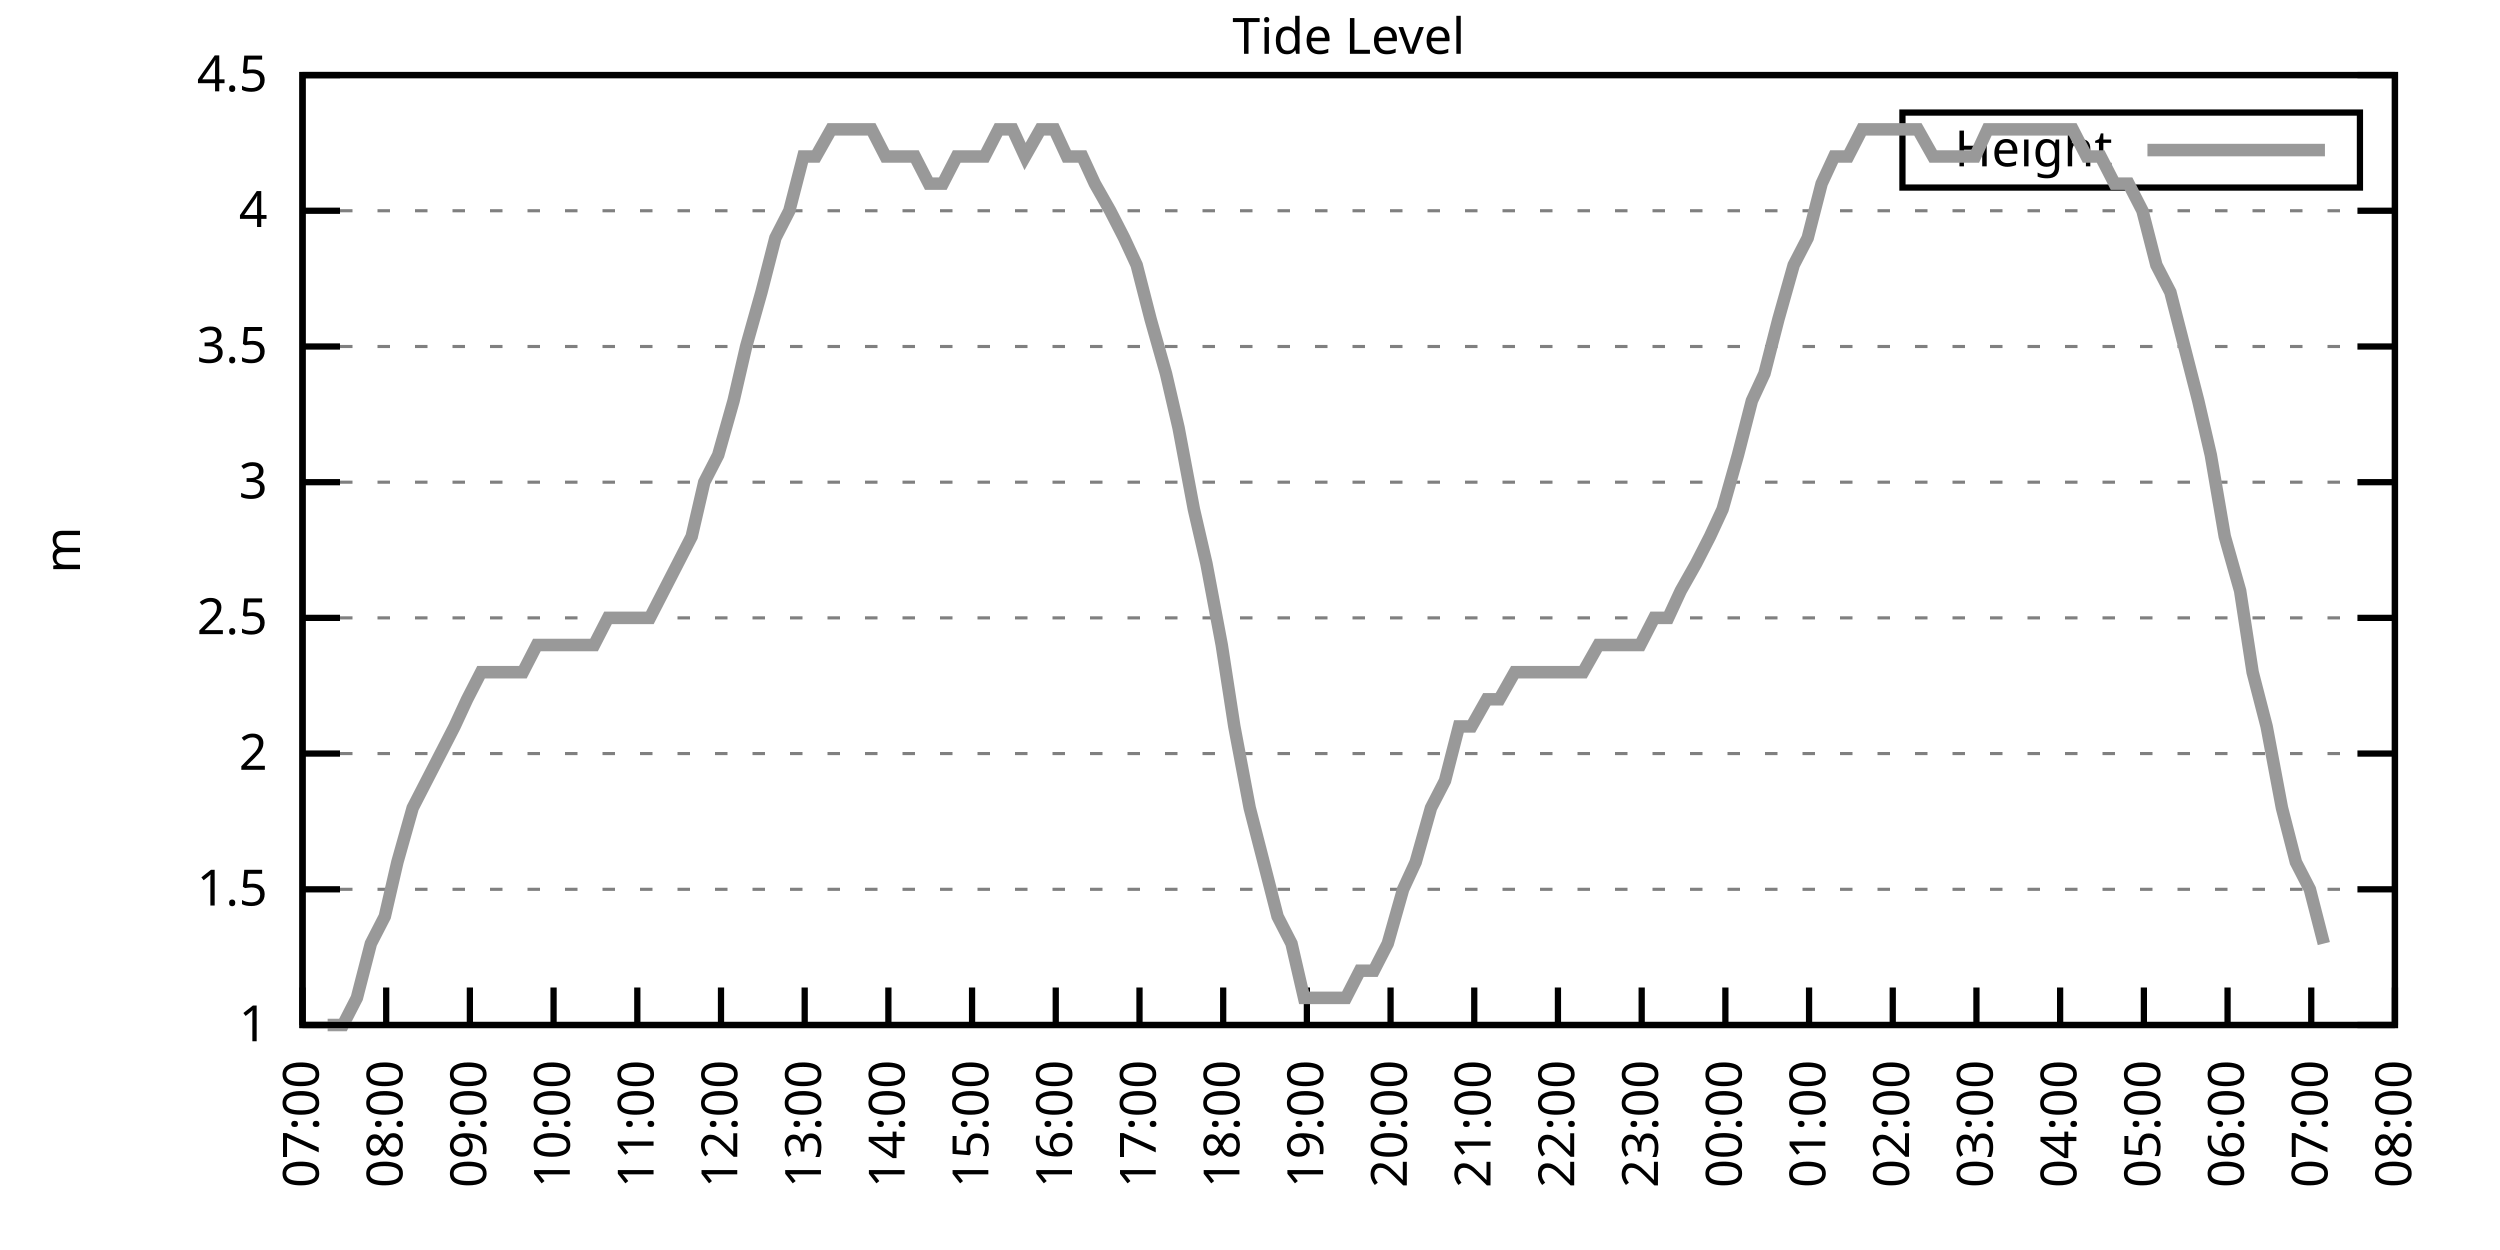
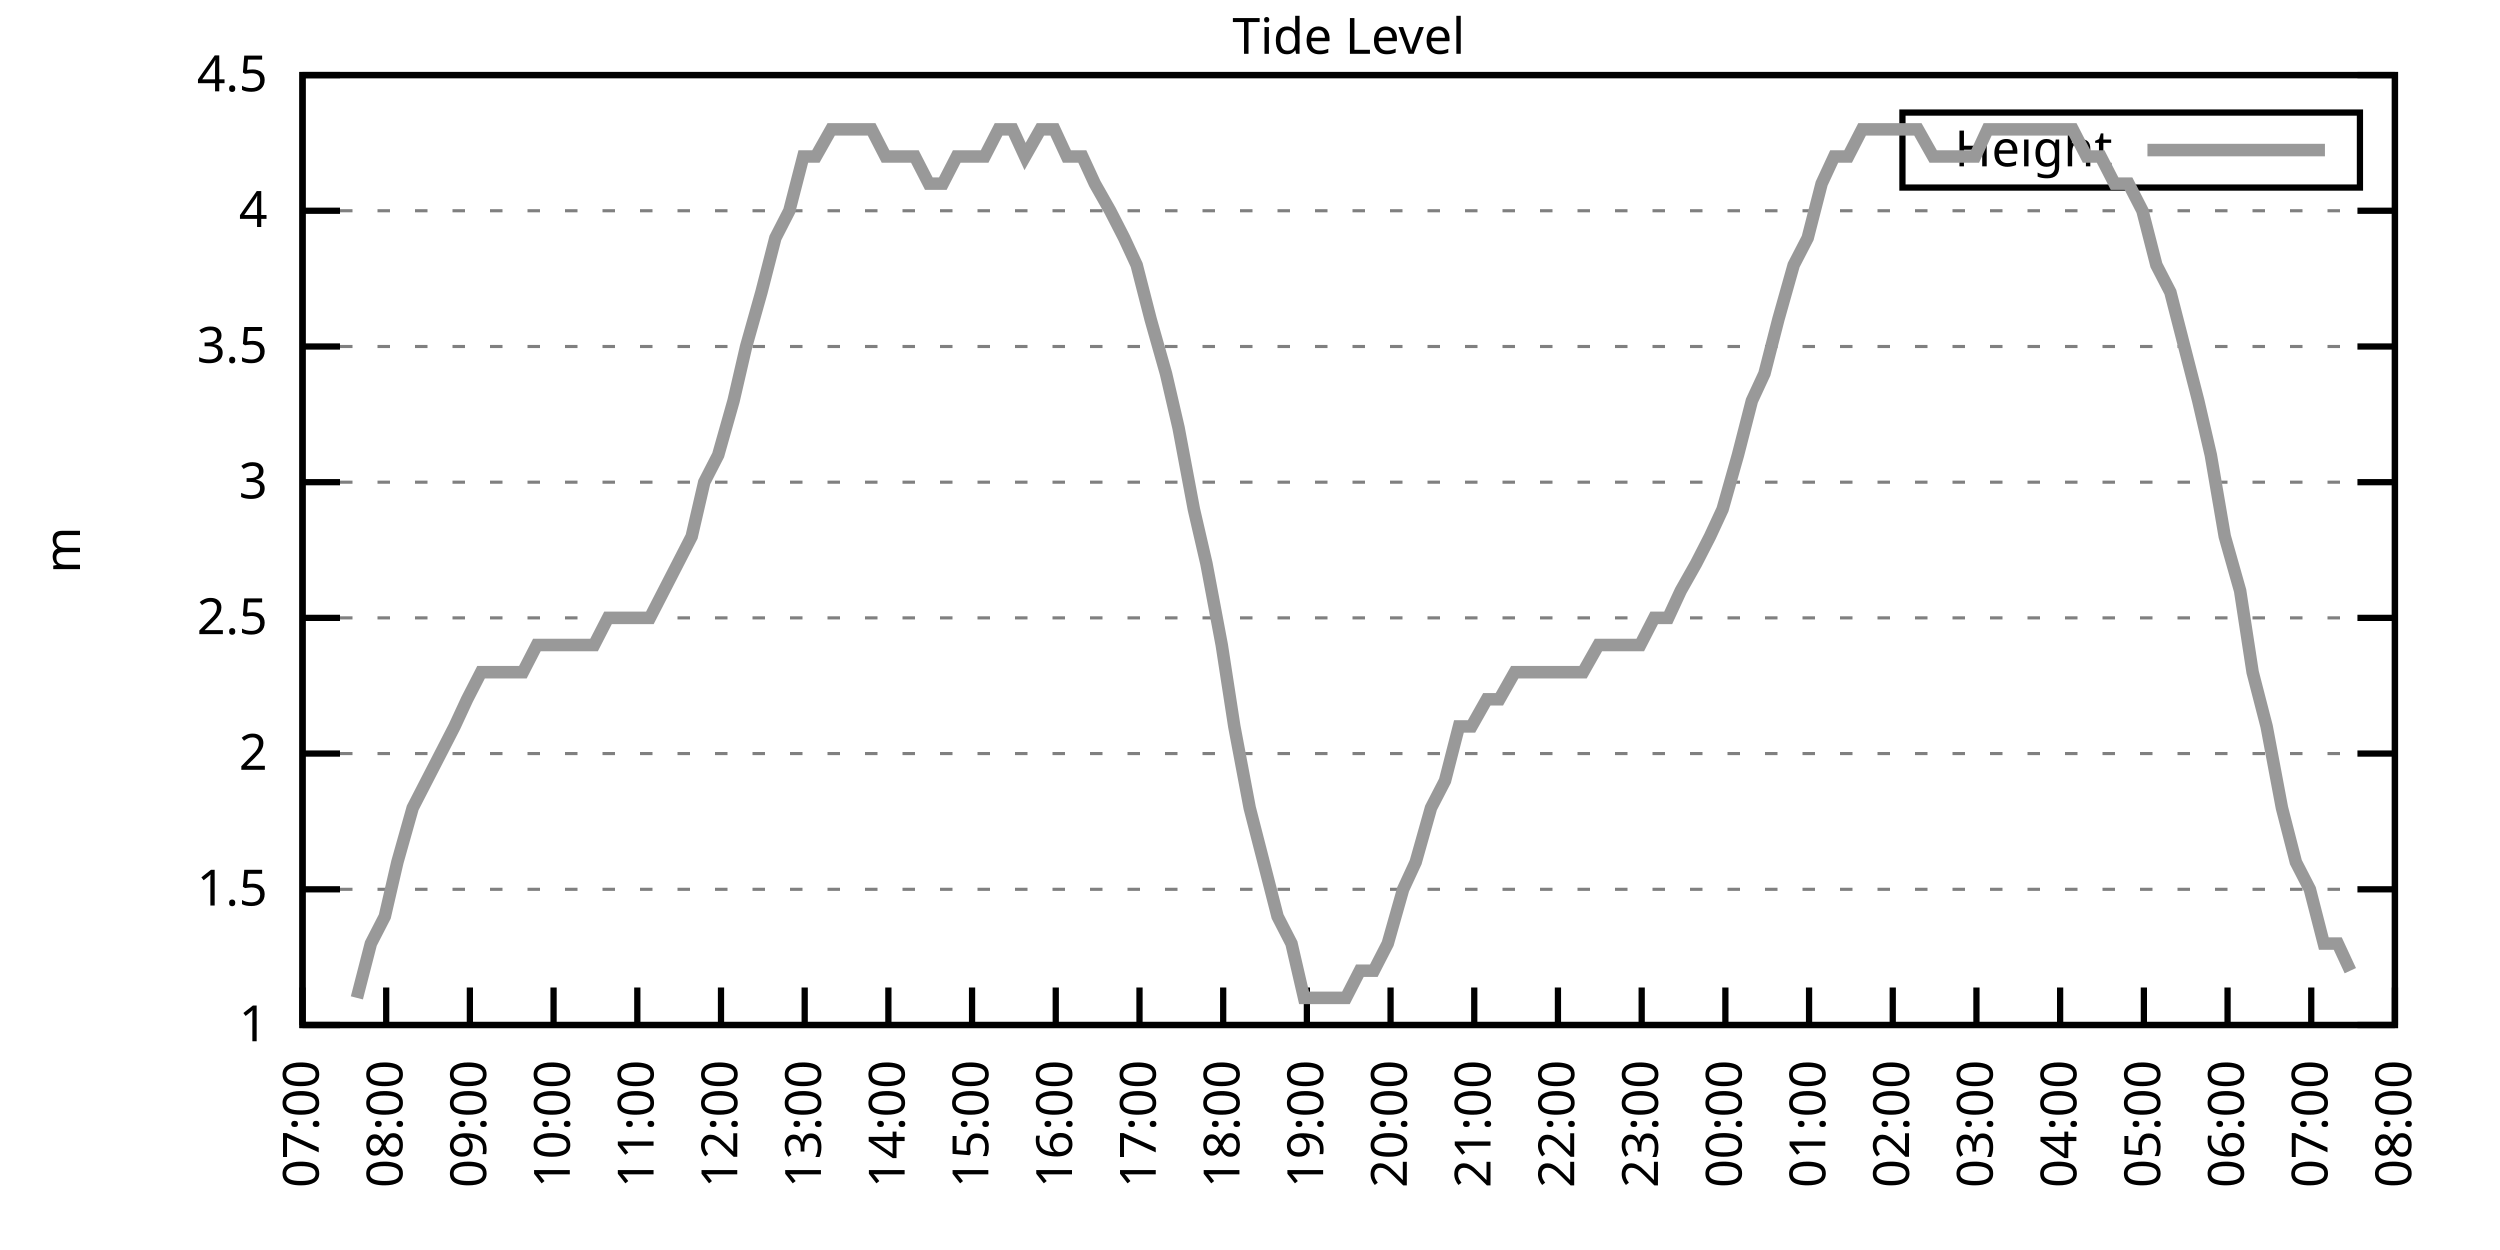
<svg xmlns="http://www.w3.org/2000/svg" xmlns:xlink="http://www.w3.org/1999/xlink" width="400" height="200" viewBox="0 0 400 200">
  <g id="gnuplot_canvas">
    <rect x="0" y="0" width="400" height="200" fill="none" />
    <defs>
      <circle id="gpDot" r="0.5" stroke-width="0.5" stroke="currentColor" />
      <path id="gpPt0" stroke-width="0.333" stroke="currentColor" d="M-1,0 h2 M0,-1 v2" />
      <path id="gpPt1" stroke-width="0.333" stroke="currentColor" d="M-1,-1 L1,1 M1,-1 L-1,1" />
      <path id="gpPt2" stroke-width="0.333" stroke="currentColor" d="M-1,0 L1,0 M0,-1 L0,1 M-1,-1 L1,1 M-1,1 L1,-1" />
      <rect id="gpPt3" stroke-width="0.333" stroke="currentColor" x="-1" y="-1" width="2" height="2" />
      <rect id="gpPt4" stroke-width="0.333" stroke="currentColor" fill="currentColor" x="-1" y="-1" width="2" height="2" />
      <circle id="gpPt5" stroke-width="0.333" stroke="currentColor" cx="0" cy="0" r="1" />
      <use xlink:href="#gpPt5" id="gpPt6" fill="currentColor" stroke="none" />
      <path id="gpPt7" stroke-width="0.333" stroke="currentColor" d="M0,-1.33 L-1.33,0.67 L1.33,0.67 z" />
      <use xlink:href="#gpPt7" id="gpPt8" fill="currentColor" stroke="none" />
      <use xlink:href="#gpPt7" id="gpPt9" stroke="currentColor" transform="rotate(180)" />
      <use xlink:href="#gpPt9" id="gpPt10" fill="currentColor" stroke="none" />
      <use xlink:href="#gpPt3" id="gpPt11" stroke="currentColor" transform="rotate(45)" />
      <use xlink:href="#gpPt11" id="gpPt12" fill="currentColor" stroke="none" />
      <path id="gpPt13" stroke-width="0.333" stroke="currentColor" d="M0,1.330 L1.265,0.411 L0.782,-1.067 L-0.782,-1.076 L-1.265,0.411 z" />
      <use xlink:href="#gpPt13" id="gpPt14" fill="currentColor" stroke="none" />
      <filter id="textbox" filterUnits="objectBoundingBox" x="0" y="0" height="1" width="1">
        <feFlood flood-color="white" flood-opacity="1" result="bgnd" />
        <feComposite in="SourceGraphic" in2="bgnd" operator="atop" />
      </filter>
      <filter id="greybox" filterUnits="objectBoundingBox" x="0" y="0" height="1" width="1">
        <feFlood flood-color="lightgrey" flood-opacity="1" result="grey" />
        <feComposite in="SourceGraphic" in2="grey" operator="atop" />
      </filter>
    </defs>
    <g fill="none" color="white" stroke="currentColor" stroke-width="1.00" stroke-linecap="butt" stroke-linejoin="miter">
</g>
    <g fill="none" color="black" stroke="currentColor" stroke-width="1.00" stroke-linecap="butt" stroke-linejoin="miter">
      <g stroke="none" shape-rendering="crispEdges">
        <polygon fill="rgb(255, 255, 255)" points="48.40,164.00 383.18,164.00 383.18,12.02 48.40,12.02 " />
      </g>
    </g>
    <g fill="none" color="black" stroke="currentColor" stroke-width="1.00" stroke-linecap="butt" stroke-linejoin="miter">
</g>
    <g fill="none" color="black" stroke="black" stroke-width="0.50" stroke-linecap="butt" stroke-linejoin="miter">
</g>
    <g fill="none" color="gray" stroke="currentColor" stroke-width="0.50" stroke-linecap="butt" stroke-linejoin="miter">
      <path stroke="gray" stroke-dasharray="2,4" class="gridline" d="M48.40,164.00 L383.19,164.00  " />
    </g>
    <g fill="none" color="gray" stroke="gray" stroke-width="1.00" stroke-linecap="butt" stroke-linejoin="miter">
</g>
    <g fill="none" color="black" stroke="currentColor" stroke-width="1.00" stroke-linecap="butt" stroke-linejoin="miter">
      <path stroke="black" d="M48.40,164.00 L54.40,164.00 M383.19,164.00 L377.19,164.00  " />
      <g transform="translate(42.80,166.60)" stroke="none" fill="black" font-family="Sans" font-size="8.00" text-anchor="end">
        <text>
          <tspan font-family="Sans"> 1</tspan>
        </text>
      </g>
    </g>
    <g fill="none" color="black" stroke="currentColor" stroke-width="1.00" stroke-linecap="butt" stroke-linejoin="miter">
</g>
    <g fill="none" color="black" stroke="black" stroke-width="0.50" stroke-linecap="butt" stroke-linejoin="miter">
</g>
    <g fill="none" color="gray" stroke="currentColor" stroke-width="0.50" stroke-linecap="butt" stroke-linejoin="miter">
      <path stroke="gray" stroke-dasharray="2,4" class="gridline" d="M48.40,142.29 L383.19,142.29  " />
    </g>
    <g fill="none" color="gray" stroke="gray" stroke-width="1.00" stroke-linecap="butt" stroke-linejoin="miter">
</g>
    <g fill="none" color="black" stroke="currentColor" stroke-width="1.00" stroke-linecap="butt" stroke-linejoin="miter">
      <path stroke="black" d="M48.40,142.29 L54.40,142.29 M383.19,142.29 L377.19,142.29  " />
      <g transform="translate(42.80,144.89)" stroke="none" fill="black" font-family="Sans" font-size="8.00" text-anchor="end">
        <text>
          <tspan font-family="Sans"> 1.5</tspan>
        </text>
      </g>
    </g>
    <g fill="none" color="black" stroke="currentColor" stroke-width="1.00" stroke-linecap="butt" stroke-linejoin="miter">
</g>
    <g fill="none" color="black" stroke="black" stroke-width="0.50" stroke-linecap="butt" stroke-linejoin="miter">
</g>
    <g fill="none" color="gray" stroke="currentColor" stroke-width="0.50" stroke-linecap="butt" stroke-linejoin="miter">
      <path stroke="gray" stroke-dasharray="2,4" class="gridline" d="M48.40,120.57 L383.19,120.57  " />
    </g>
    <g fill="none" color="gray" stroke="gray" stroke-width="1.00" stroke-linecap="butt" stroke-linejoin="miter">
</g>
    <g fill="none" color="black" stroke="currentColor" stroke-width="1.00" stroke-linecap="butt" stroke-linejoin="miter">
      <path stroke="black" d="M48.40,120.57 L54.40,120.57 M383.19,120.57 L377.19,120.57  " />
      <g transform="translate(42.80,123.17)" stroke="none" fill="black" font-family="Sans" font-size="8.00" text-anchor="end">
        <text>
          <tspan font-family="Sans"> 2</tspan>
        </text>
      </g>
    </g>
    <g fill="none" color="black" stroke="currentColor" stroke-width="1.00" stroke-linecap="butt" stroke-linejoin="miter">
</g>
    <g fill="none" color="black" stroke="black" stroke-width="0.50" stroke-linecap="butt" stroke-linejoin="miter">
</g>
    <g fill="none" color="gray" stroke="currentColor" stroke-width="0.50" stroke-linecap="butt" stroke-linejoin="miter">
      <path stroke="gray" stroke-dasharray="2,4" class="gridline" d="M48.40,98.86 L383.19,98.86  " />
    </g>
    <g fill="none" color="gray" stroke="gray" stroke-width="1.00" stroke-linecap="butt" stroke-linejoin="miter">
</g>
    <g fill="none" color="black" stroke="currentColor" stroke-width="1.00" stroke-linecap="butt" stroke-linejoin="miter">
      <path stroke="black" d="M48.40,98.86 L54.40,98.86 M383.19,98.86 L377.19,98.86  " />
      <g transform="translate(42.80,101.46)" stroke="none" fill="black" font-family="Sans" font-size="8.00" text-anchor="end">
        <text>
          <tspan font-family="Sans"> 2.5</tspan>
        </text>
      </g>
    </g>
    <g fill="none" color="black" stroke="currentColor" stroke-width="1.00" stroke-linecap="butt" stroke-linejoin="miter">
</g>
    <g fill="none" color="black" stroke="black" stroke-width="0.50" stroke-linecap="butt" stroke-linejoin="miter">
</g>
    <g fill="none" color="gray" stroke="currentColor" stroke-width="0.50" stroke-linecap="butt" stroke-linejoin="miter">
      <path stroke="gray" stroke-dasharray="2,4" class="gridline" d="M48.40,77.15 L383.19,77.15  " />
    </g>
    <g fill="none" color="gray" stroke="gray" stroke-width="1.00" stroke-linecap="butt" stroke-linejoin="miter">
</g>
    <g fill="none" color="black" stroke="currentColor" stroke-width="1.00" stroke-linecap="butt" stroke-linejoin="miter">
      <path stroke="black" d="M48.40,77.15 L54.40,77.15 M383.19,77.15 L377.19,77.15  " />
      <g transform="translate(42.80,79.75)" stroke="none" fill="black" font-family="Sans" font-size="8.00" text-anchor="end">
        <text>
          <tspan font-family="Sans"> 3</tspan>
        </text>
      </g>
    </g>
    <g fill="none" color="black" stroke="currentColor" stroke-width="1.00" stroke-linecap="butt" stroke-linejoin="miter">
</g>
    <g fill="none" color="black" stroke="black" stroke-width="0.50" stroke-linecap="butt" stroke-linejoin="miter">
</g>
    <g fill="none" color="gray" stroke="currentColor" stroke-width="0.50" stroke-linecap="butt" stroke-linejoin="miter">
      <path stroke="gray" stroke-dasharray="2,4" class="gridline" d="M48.40,55.44 L383.19,55.44  " />
    </g>
    <g fill="none" color="gray" stroke="gray" stroke-width="1.00" stroke-linecap="butt" stroke-linejoin="miter">
</g>
    <g fill="none" color="black" stroke="currentColor" stroke-width="1.00" stroke-linecap="butt" stroke-linejoin="miter">
      <path stroke="black" d="M48.40,55.44 L54.40,55.44 M383.19,55.44 L377.19,55.44  " />
      <g transform="translate(42.80,58.04)" stroke="none" fill="black" font-family="Sans" font-size="8.00" text-anchor="end">
        <text>
          <tspan font-family="Sans"> 3.5</tspan>
        </text>
      </g>
    </g>
    <g fill="none" color="black" stroke="currentColor" stroke-width="1.00" stroke-linecap="butt" stroke-linejoin="miter">
</g>
    <g fill="none" color="black" stroke="black" stroke-width="0.50" stroke-linecap="butt" stroke-linejoin="miter">
</g>
    <g fill="none" color="gray" stroke="currentColor" stroke-width="0.50" stroke-linecap="butt" stroke-linejoin="miter">
      <path stroke="gray" stroke-dasharray="2,4" class="gridline" d="M48.40,33.72 L383.19,33.72  " />
    </g>
    <g fill="none" color="gray" stroke="gray" stroke-width="1.00" stroke-linecap="butt" stroke-linejoin="miter">
</g>
    <g fill="none" color="black" stroke="currentColor" stroke-width="1.00" stroke-linecap="butt" stroke-linejoin="miter">
      <path stroke="black" d="M48.40,33.72 L54.40,33.72 M383.19,33.72 L377.19,33.72  " />
      <g transform="translate(42.80,36.32)" stroke="none" fill="black" font-family="Sans" font-size="8.00" text-anchor="end">
        <text>
          <tspan font-family="Sans"> 4</tspan>
        </text>
      </g>
    </g>
    <g fill="none" color="black" stroke="currentColor" stroke-width="1.00" stroke-linecap="butt" stroke-linejoin="miter">
</g>
    <g fill="none" color="black" stroke="black" stroke-width="0.50" stroke-linecap="butt" stroke-linejoin="miter">
</g>
    <g fill="none" color="gray" stroke="currentColor" stroke-width="0.50" stroke-linecap="butt" stroke-linejoin="miter">
      <path stroke="gray" stroke-dasharray="2,4" class="gridline" d="M48.40,12.01 L383.19,12.01  " />
    </g>
    <g fill="none" color="gray" stroke="gray" stroke-width="1.00" stroke-linecap="butt" stroke-linejoin="miter">
</g>
    <g fill="none" color="black" stroke="currentColor" stroke-width="1.00" stroke-linecap="butt" stroke-linejoin="miter">
      <path stroke="black" d="M48.40,12.01 L54.40,12.01 M383.19,12.01 L377.19,12.01  " />
      <g transform="translate(42.80,14.61)" stroke="none" fill="black" font-family="Sans" font-size="8.00" text-anchor="end">
        <text>
          <tspan font-family="Sans"> 4.5</tspan>
        </text>
      </g>
    </g>
    <g fill="none" color="black" stroke="currentColor" stroke-width="1.00" stroke-linecap="butt" stroke-linejoin="miter">
      <path stroke="black" d="M48.40,164.00 L48.40,158.00  " />
      <g transform="translate(51.00,169.60) rotate(270.00)" stroke="none" fill="black" font-family="Sans" font-size="8.00" text-anchor="end">
        <text>
          <tspan font-family="Sans">07:00</tspan>
        </text>
      </g>
    </g>
    <g fill="none" color="black" stroke="currentColor" stroke-width="1.00" stroke-linecap="butt" stroke-linejoin="miter">
      <path stroke="black" d="M61.79,164.00 L61.79,158.00  " />
      <g transform="translate(64.39,169.60) rotate(270.00)" stroke="none" fill="black" font-family="Sans" font-size="8.00" text-anchor="end">
        <text>
          <tspan font-family="Sans">08:00</tspan>
        </text>
      </g>
    </g>
    <g fill="none" color="black" stroke="currentColor" stroke-width="1.00" stroke-linecap="butt" stroke-linejoin="miter">
      <path stroke="black" d="M75.18,164.00 L75.18,158.00  " />
      <g transform="translate(77.78,169.60) rotate(270.00)" stroke="none" fill="black" font-family="Sans" font-size="8.00" text-anchor="end">
        <text>
          <tspan font-family="Sans">09:00</tspan>
        </text>
      </g>
    </g>
    <g fill="none" color="black" stroke="currentColor" stroke-width="1.00" stroke-linecap="butt" stroke-linejoin="miter">
      <path stroke="black" d="M88.57,164.00 L88.57,158.00  " />
      <g transform="translate(91.17,169.60) rotate(270.00)" stroke="none" fill="black" font-family="Sans" font-size="8.00" text-anchor="end">
        <text>
          <tspan font-family="Sans">10:00</tspan>
        </text>
      </g>
    </g>
    <g fill="none" color="black" stroke="currentColor" stroke-width="1.00" stroke-linecap="butt" stroke-linejoin="miter">
      <path stroke="black" d="M101.97,164.00 L101.97,158.00  " />
      <g transform="translate(104.57,169.60) rotate(270.00)" stroke="none" fill="black" font-family="Sans" font-size="8.00" text-anchor="end">
        <text>
          <tspan font-family="Sans">11:00</tspan>
        </text>
      </g>
    </g>
    <g fill="none" color="black" stroke="currentColor" stroke-width="1.00" stroke-linecap="butt" stroke-linejoin="miter">
      <path stroke="black" d="M115.36,164.00 L115.36,158.00  " />
      <g transform="translate(117.96,169.60) rotate(270.00)" stroke="none" fill="black" font-family="Sans" font-size="8.00" text-anchor="end">
        <text>
          <tspan font-family="Sans">12:00</tspan>
        </text>
      </g>
    </g>
    <g fill="none" color="black" stroke="currentColor" stroke-width="1.00" stroke-linecap="butt" stroke-linejoin="miter">
      <path stroke="black" d="M128.75,164.00 L128.75,158.00  " />
      <g transform="translate(131.35,169.60) rotate(270.00)" stroke="none" fill="black" font-family="Sans" font-size="8.00" text-anchor="end">
        <text>
          <tspan font-family="Sans">13:00</tspan>
        </text>
      </g>
    </g>
    <g fill="none" color="black" stroke="currentColor" stroke-width="1.00" stroke-linecap="butt" stroke-linejoin="miter">
      <path stroke="black" d="M142.14,164.00 L142.14,158.00  " />
      <g transform="translate(144.74,169.60) rotate(270.00)" stroke="none" fill="black" font-family="Sans" font-size="8.00" text-anchor="end">
        <text>
          <tspan font-family="Sans">14:00</tspan>
        </text>
      </g>
    </g>
    <g fill="none" color="black" stroke="currentColor" stroke-width="1.00" stroke-linecap="butt" stroke-linejoin="miter">
      <path stroke="black" d="M155.53,164.00 L155.53,158.00  " />
      <g transform="translate(158.13,169.60) rotate(270.00)" stroke="none" fill="black" font-family="Sans" font-size="8.00" text-anchor="end">
        <text>
          <tspan font-family="Sans">15:00</tspan>
        </text>
      </g>
    </g>
    <g fill="none" color="black" stroke="currentColor" stroke-width="1.00" stroke-linecap="butt" stroke-linejoin="miter">
      <path stroke="black" d="M168.92,164.00 L168.92,158.00  " />
      <g transform="translate(171.52,169.60) rotate(270.00)" stroke="none" fill="black" font-family="Sans" font-size="8.00" text-anchor="end">
        <text>
          <tspan font-family="Sans">16:00</tspan>
        </text>
      </g>
    </g>
    <g fill="none" color="black" stroke="currentColor" stroke-width="1.00" stroke-linecap="butt" stroke-linejoin="miter">
      <path stroke="black" d="M182.32,164.00 L182.32,158.00  " />
      <g transform="translate(184.92,169.60) rotate(270.00)" stroke="none" fill="black" font-family="Sans" font-size="8.00" text-anchor="end">
        <text>
          <tspan font-family="Sans">17:00</tspan>
        </text>
      </g>
    </g>
    <g fill="none" color="black" stroke="currentColor" stroke-width="1.00" stroke-linecap="butt" stroke-linejoin="miter">
      <path stroke="black" d="M195.71,164.00 L195.71,158.00  " />
      <g transform="translate(198.31,169.60) rotate(270.00)" stroke="none" fill="black" font-family="Sans" font-size="8.00" text-anchor="end">
        <text>
          <tspan font-family="Sans">18:00</tspan>
        </text>
      </g>
    </g>
    <g fill="none" color="black" stroke="currentColor" stroke-width="1.00" stroke-linecap="butt" stroke-linejoin="miter">
      <path stroke="black" d="M209.10,164.00 L209.10,158.00  " />
      <g transform="translate(211.70,169.60) rotate(270.00)" stroke="none" fill="black" font-family="Sans" font-size="8.00" text-anchor="end">
        <text>
          <tspan font-family="Sans">19:00</tspan>
        </text>
      </g>
    </g>
    <g fill="none" color="black" stroke="currentColor" stroke-width="1.00" stroke-linecap="butt" stroke-linejoin="miter">
      <path stroke="black" d="M222.49,164.00 L222.49,158.00  " />
      <g transform="translate(225.09,169.60) rotate(270.00)" stroke="none" fill="black" font-family="Sans" font-size="8.00" text-anchor="end">
        <text>
          <tspan font-family="Sans">20:00</tspan>
        </text>
      </g>
    </g>
    <g fill="none" color="black" stroke="currentColor" stroke-width="1.00" stroke-linecap="butt" stroke-linejoin="miter">
      <path stroke="black" d="M235.88,164.00 L235.88,158.00  " />
      <g transform="translate(238.48,169.60) rotate(270.00)" stroke="none" fill="black" font-family="Sans" font-size="8.00" text-anchor="end">
        <text>
          <tspan font-family="Sans">21:00</tspan>
        </text>
      </g>
    </g>
    <g fill="none" color="black" stroke="currentColor" stroke-width="1.00" stroke-linecap="butt" stroke-linejoin="miter">
      <path stroke="black" d="M249.27,164.00 L249.27,158.00  " />
      <g transform="translate(251.87,169.60) rotate(270.00)" stroke="none" fill="black" font-family="Sans" font-size="8.00" text-anchor="end">
        <text>
          <tspan font-family="Sans">22:00</tspan>
        </text>
      </g>
    </g>
    <g fill="none" color="black" stroke="currentColor" stroke-width="1.00" stroke-linecap="butt" stroke-linejoin="miter">
      <path stroke="black" d="M262.67,164.00 L262.67,158.00  " />
      <g transform="translate(265.27,169.60) rotate(270.00)" stroke="none" fill="black" font-family="Sans" font-size="8.00" text-anchor="end">
        <text>
          <tspan font-family="Sans">23:00</tspan>
        </text>
      </g>
    </g>
    <g fill="none" color="black" stroke="currentColor" stroke-width="1.00" stroke-linecap="butt" stroke-linejoin="miter">
      <path stroke="black" d="M276.06,164.00 L276.06,158.00  " />
      <g transform="translate(278.66,169.60) rotate(270.00)" stroke="none" fill="black" font-family="Sans" font-size="8.00" text-anchor="end">
        <text>
          <tspan font-family="Sans">00:00</tspan>
        </text>
      </g>
    </g>
    <g fill="none" color="black" stroke="currentColor" stroke-width="1.00" stroke-linecap="butt" stroke-linejoin="miter">
      <path stroke="black" d="M289.45,164.00 L289.45,158.00  " />
      <g transform="translate(292.05,169.60) rotate(270.00)" stroke="none" fill="black" font-family="Sans" font-size="8.00" text-anchor="end">
        <text>
          <tspan font-family="Sans">01:00</tspan>
        </text>
      </g>
    </g>
    <g fill="none" color="black" stroke="currentColor" stroke-width="1.00" stroke-linecap="butt" stroke-linejoin="miter">
      <path stroke="black" d="M302.84,164.00 L302.84,158.00  " />
      <g transform="translate(305.44,169.60) rotate(270.00)" stroke="none" fill="black" font-family="Sans" font-size="8.00" text-anchor="end">
        <text>
          <tspan font-family="Sans">02:00</tspan>
        </text>
      </g>
    </g>
    <g fill="none" color="black" stroke="currentColor" stroke-width="1.00" stroke-linecap="butt" stroke-linejoin="miter">
      <path stroke="black" d="M316.23,164.00 L316.23,158.00  " />
      <g transform="translate(318.83,169.60) rotate(270.00)" stroke="none" fill="black" font-family="Sans" font-size="8.00" text-anchor="end">
        <text>
          <tspan font-family="Sans">03:00</tspan>
        </text>
      </g>
    </g>
    <g fill="none" color="black" stroke="currentColor" stroke-width="1.00" stroke-linecap="butt" stroke-linejoin="miter">
      <path stroke="black" d="M329.62,164.00 L329.62,158.00  " />
      <g transform="translate(332.22,169.60) rotate(270.00)" stroke="none" fill="black" font-family="Sans" font-size="8.00" text-anchor="end">
        <text>
          <tspan font-family="Sans">04:00</tspan>
        </text>
      </g>
    </g>
    <g fill="none" color="black" stroke="currentColor" stroke-width="1.00" stroke-linecap="butt" stroke-linejoin="miter">
      <path stroke="black" d="M343.02,164.00 L343.02,158.00  " />
      <g transform="translate(345.62,169.60) rotate(270.00)" stroke="none" fill="black" font-family="Sans" font-size="8.00" text-anchor="end">
        <text>
          <tspan font-family="Sans">05:00</tspan>
        </text>
      </g>
    </g>
    <g fill="none" color="black" stroke="currentColor" stroke-width="1.00" stroke-linecap="butt" stroke-linejoin="miter">
      <path stroke="black" d="M356.41,164.00 L356.41,158.00  " />
      <g transform="translate(359.01,169.60) rotate(270.00)" stroke="none" fill="black" font-family="Sans" font-size="8.00" text-anchor="end">
        <text>
          <tspan font-family="Sans">06:00</tspan>
        </text>
      </g>
    </g>
    <g fill="none" color="black" stroke="currentColor" stroke-width="1.00" stroke-linecap="butt" stroke-linejoin="miter">
      <path stroke="black" d="M369.80,164.00 L369.80,158.00  " />
      <g transform="translate(372.40,169.60) rotate(270.00)" stroke="none" fill="black" font-family="Sans" font-size="8.00" text-anchor="end">
        <text>
          <tspan font-family="Sans">07:00</tspan>
        </text>
      </g>
    </g>
    <g fill="none" color="black" stroke="currentColor" stroke-width="1.00" stroke-linecap="butt" stroke-linejoin="miter">
      <path stroke="black" d="M383.19,164.00 L383.19,158.00  " />
      <g transform="translate(385.79,169.60) rotate(270.00)" stroke="none" fill="black" font-family="Sans" font-size="8.00" text-anchor="end">
        <text>
          <tspan font-family="Sans">08:00</tspan>
        </text>
      </g>
    </g>
    <g fill="none" color="black" stroke="currentColor" stroke-width="1.00" stroke-linecap="butt" stroke-linejoin="miter">
</g>
    <g fill="none" color="black" stroke="currentColor" stroke-width="1.00" stroke-linecap="butt" stroke-linejoin="miter">
      <path stroke="black" d="M48.40,12.01 L48.40,164.00 L383.19,164.00 L383.19,12.01 L48.40,12.01 Z  " />
    </g>
    <g fill="none" color="black" stroke="currentColor" stroke-width="1.00" stroke-linecap="butt" stroke-linejoin="miter">
</g>
    <g fill="none" color="black" stroke="currentColor" stroke-width="1.00" stroke-linecap="butt" stroke-linejoin="miter">
      <path stroke="black" d="M304.39,30.01 L304.39,18.01 L377.59,18.01 L377.59,30.01 L304.39,30.01 Z  " />
    </g>
    <g id="Tide_level_plot_1">
      <g fill="none" color="white" stroke="black" stroke-width="2.00" stroke-linecap="butt" stroke-linejoin="miter">
</g>
      <g fill="none" color="black" stroke="currentColor" stroke-width="2.00" stroke-linecap="butt" stroke-linejoin="miter">
        <g transform="translate(337.99,26.61)" stroke="none" fill="black" font-family="Sans" font-size="8.00" text-anchor="end">
          <text>
            <tspan font-family="Sans">Height</tspan>
          </text>
        </g>
      </g>
      <g fill="none" color="black" stroke="currentColor" stroke-width="2.00" stroke-linecap="butt" stroke-linejoin="miter">
-         <path stroke="rgb(153, 153, 153)" d="M343.59,24.01 L371.99,24.01 M52.42,164.00 L54.87,164.00 L57.10,159.66 L59.34,150.97 L61.57,146.63 L63.58,137.94   L66.03,129.26 L68.26,124.92 L70.50,120.57 L72.73,116.23 L74.74,111.89 L76.97,107.55 L79.42,107.55 L81.66,107.55   L83.66,107.55 L85.90,103.20 L88.35,103.20 L90.58,103.20 L92.59,103.20 L95.05,103.20 L97.28,98.86 L99.29,98.86   L103.98,98.86 L106.21,94.52 L108.44,90.18 L110.67,85.83 L112.68,77.15 L114.91,72.81 L117.37,64.12 L119.38,55.44   L121.83,46.75 L124.06,38.07 L126.29,33.72 L128.53,25.04 L130.54,25.04 L132.99,20.70 L135.22,20.70 L137.45,20.70   L139.46,20.70 L141.69,25.04 L144.15,25.04 L146.38,25.04 L148.61,29.38 L150.85,29.38 L153.08,25.04 L155.31,25.04   L157.54,25.04 L159.77,20.70 L162.01,20.70 L164.01,25.04 L166.47,20.70 L168.70,20.70 L170.71,25.04 L173.17,25.04   L175.17,29.38 L177.63,33.72 L179.86,38.07 L181.87,42.41 L184.10,51.09 L186.56,59.78 L188.57,68.46 L191.02,81.49   L193.03,90.18 L195.48,103.20 L197.49,116.23 L199.95,129.26 L202.18,137.94 L204.41,146.63 L206.64,150.97 L208.65,159.66   L211.11,159.66 L213.34,159.66 L215.35,159.66 L217.58,155.31 L219.81,155.31 L222.04,150.97 L224.50,142.29 L226.51,137.94   L228.96,129.26 L231.20,124.92 L233.43,116.23 L235.44,116.23 L237.89,111.89 L239.90,111.89 L242.36,107.55 L244.59,107.55   L246.82,107.55 L249.05,107.55 L251.28,107.55 L253.29,107.55 L255.75,103.20 L257.98,103.20 L260.21,103.20 L262.44,103.20   L264.67,98.86 L266.91,98.86 L268.92,94.52 L271.37,90.18 L273.60,85.83 L275.61,81.49 L278.07,72.81 L280.30,64.12   L282.31,59.78 L284.54,51.09 L286.99,42.41 L289.23,38.07 L291.46,29.38 L293.47,25.04 L295.70,25.04 L297.93,20.70   L300.39,20.70 L302.62,20.70 L304.85,20.70 L306.86,20.70 L309.31,25.04 L311.54,25.04 L313.78,25.04 L316.01,25.04   L318.02,20.70 L320.25,20.70 L322.70,20.70 L324.94,20.70 L326.95,20.70 L329.40,20.70 L331.63,20.70 L333.86,25.04   L336.10,25.04 L338.33,29.38 L340.56,29.38 L342.79,33.72 L345.02,42.41 L347.26,46.75 L349.49,55.44 L351.72,64.12   L353.73,72.81 L355.96,85.83 L358.42,94.52 L360.42,107.55 L362.66,116.23 L365.11,129.26 L367.34,137.94 L369.58,142.29   L371.81,150.97  " />
+         <path stroke="rgb(153, 153, 153)" d="M343.59,24.01 L371.99,24.01 M57.10,159.66 L59.34,150.97 L61.57,146.63 L63.58,137.94 L66.03,129.26 L68.26,124.92   L70.50,120.57 L72.73,116.23 L74.74,111.89 L76.97,107.55 L79.42,107.55 L81.66,107.55 L83.66,107.55 L85.90,103.20   L88.35,103.20 L90.58,103.20 L92.59,103.20 L95.05,103.20 L97.28,98.86 L99.29,98.86 L103.98,98.86 L106.21,94.52   L108.44,90.18 L110.67,85.83 L112.68,77.15 L114.91,72.81 L117.37,64.12 L119.38,55.44 L121.83,46.75 L124.06,38.07   L126.29,33.72 L128.53,25.04 L130.54,25.04 L132.99,20.70 L135.22,20.70 L137.45,20.70 L139.46,20.70 L141.69,25.04   L144.15,25.04 L146.38,25.04 L148.61,29.38 L150.85,29.38 L153.08,25.04 L155.31,25.04 L157.54,25.04 L159.77,20.70   L162.01,20.70 L164.01,25.04 L166.47,20.70 L168.70,20.70 L170.71,25.04 L173.17,25.04 L175.17,29.38 L177.63,33.72   L179.86,38.07 L181.87,42.41 L184.10,51.09 L186.56,59.78 L188.57,68.46 L191.02,81.49 L193.03,90.18 L195.48,103.20   L197.49,116.23 L199.95,129.26 L202.18,137.94 L204.41,146.63 L206.64,150.97 L208.65,159.66 L211.11,159.66 L213.34,159.66   L215.35,159.66 L217.58,155.31 L219.81,155.31 L222.04,150.97 L224.50,142.29 L226.51,137.94 L228.96,129.26 L231.20,124.92   L233.43,116.23 L235.44,116.23 L237.89,111.89 L239.90,111.89 L242.36,107.55 L244.59,107.55 L246.82,107.55 L249.05,107.55   L251.28,107.55 L253.29,107.55 L255.75,103.20 L257.98,103.20 L260.21,103.20 L262.44,103.20 L264.67,98.86 L266.91,98.86   L268.92,94.52 L271.37,90.18 L273.60,85.83 L275.61,81.49 L278.07,72.81 L280.30,64.12 L282.31,59.78 L284.54,51.09   L286.99,42.41 L289.23,38.07 L291.46,29.38 L293.47,25.04 L295.70,25.04 L297.93,20.70 L300.39,20.70 L302.62,20.70   L304.85,20.70 L306.86,20.70 L309.31,25.04 L311.54,25.04 L313.78,25.04 L316.01,25.04 L318.02,20.70 L320.25,20.70   L322.70,20.70 L324.94,20.70 L326.95,20.70 L329.40,20.70 L331.63,20.70 L333.86,25.04 L336.10,25.04 L338.33,29.38   L340.56,29.38 L342.79,33.72 L345.02,42.41 L347.26,46.75 L349.49,55.44 L351.72,64.12 L353.73,72.81 L355.96,85.83   L358.42,94.52 L360.42,107.55 L362.66,116.23 L365.11,129.26 L367.34,137.94 L369.58,142.29 L371.81,150.97 L374.04,150.97   L376.05,155.31  " />
      </g>
    </g>
    <g fill="none" color="black" stroke="currentColor" stroke-width="2.00" stroke-linecap="butt" stroke-linejoin="miter">
</g>
    <g fill="none" color="black" stroke="black" stroke-width="1.00" stroke-linecap="butt" stroke-linejoin="miter">
</g>
    <g fill="none" color="black" stroke="currentColor" stroke-width="1.00" stroke-linecap="butt" stroke-linejoin="miter">
      <path stroke="black" d="M48.40,12.01 L48.40,164.00 L383.19,164.00 L383.19,12.01 L48.40,12.01 Z  " />
      <g transform="translate(12.80,88.01) rotate(270.00)" stroke="none" fill="black" font-family="Sans" font-size="8.00" text-anchor="middle">
        <text>
          <tspan font-family="Sans">m</tspan>
        </text>
      </g>
    </g>
    <g fill="none" color="black" stroke="currentColor" stroke-width="1.00" stroke-linecap="butt" stroke-linejoin="miter">
</g>
    <g fill="none" color="black" stroke="currentColor" stroke-width="1.00" stroke-linecap="butt" stroke-linejoin="miter">
      <g transform="translate(215.79,8.61)" stroke="none" fill="black" font-family="Sans" font-size="8.00" text-anchor="middle">
        <text>
          <tspan font-family="Sans">Tide Level</tspan>
        </text>
      </g>
    </g>
    <g fill="none" color="black" stroke="currentColor" stroke-width="1.00" stroke-linecap="butt" stroke-linejoin="miter">
</g>
  </g>
</svg>
